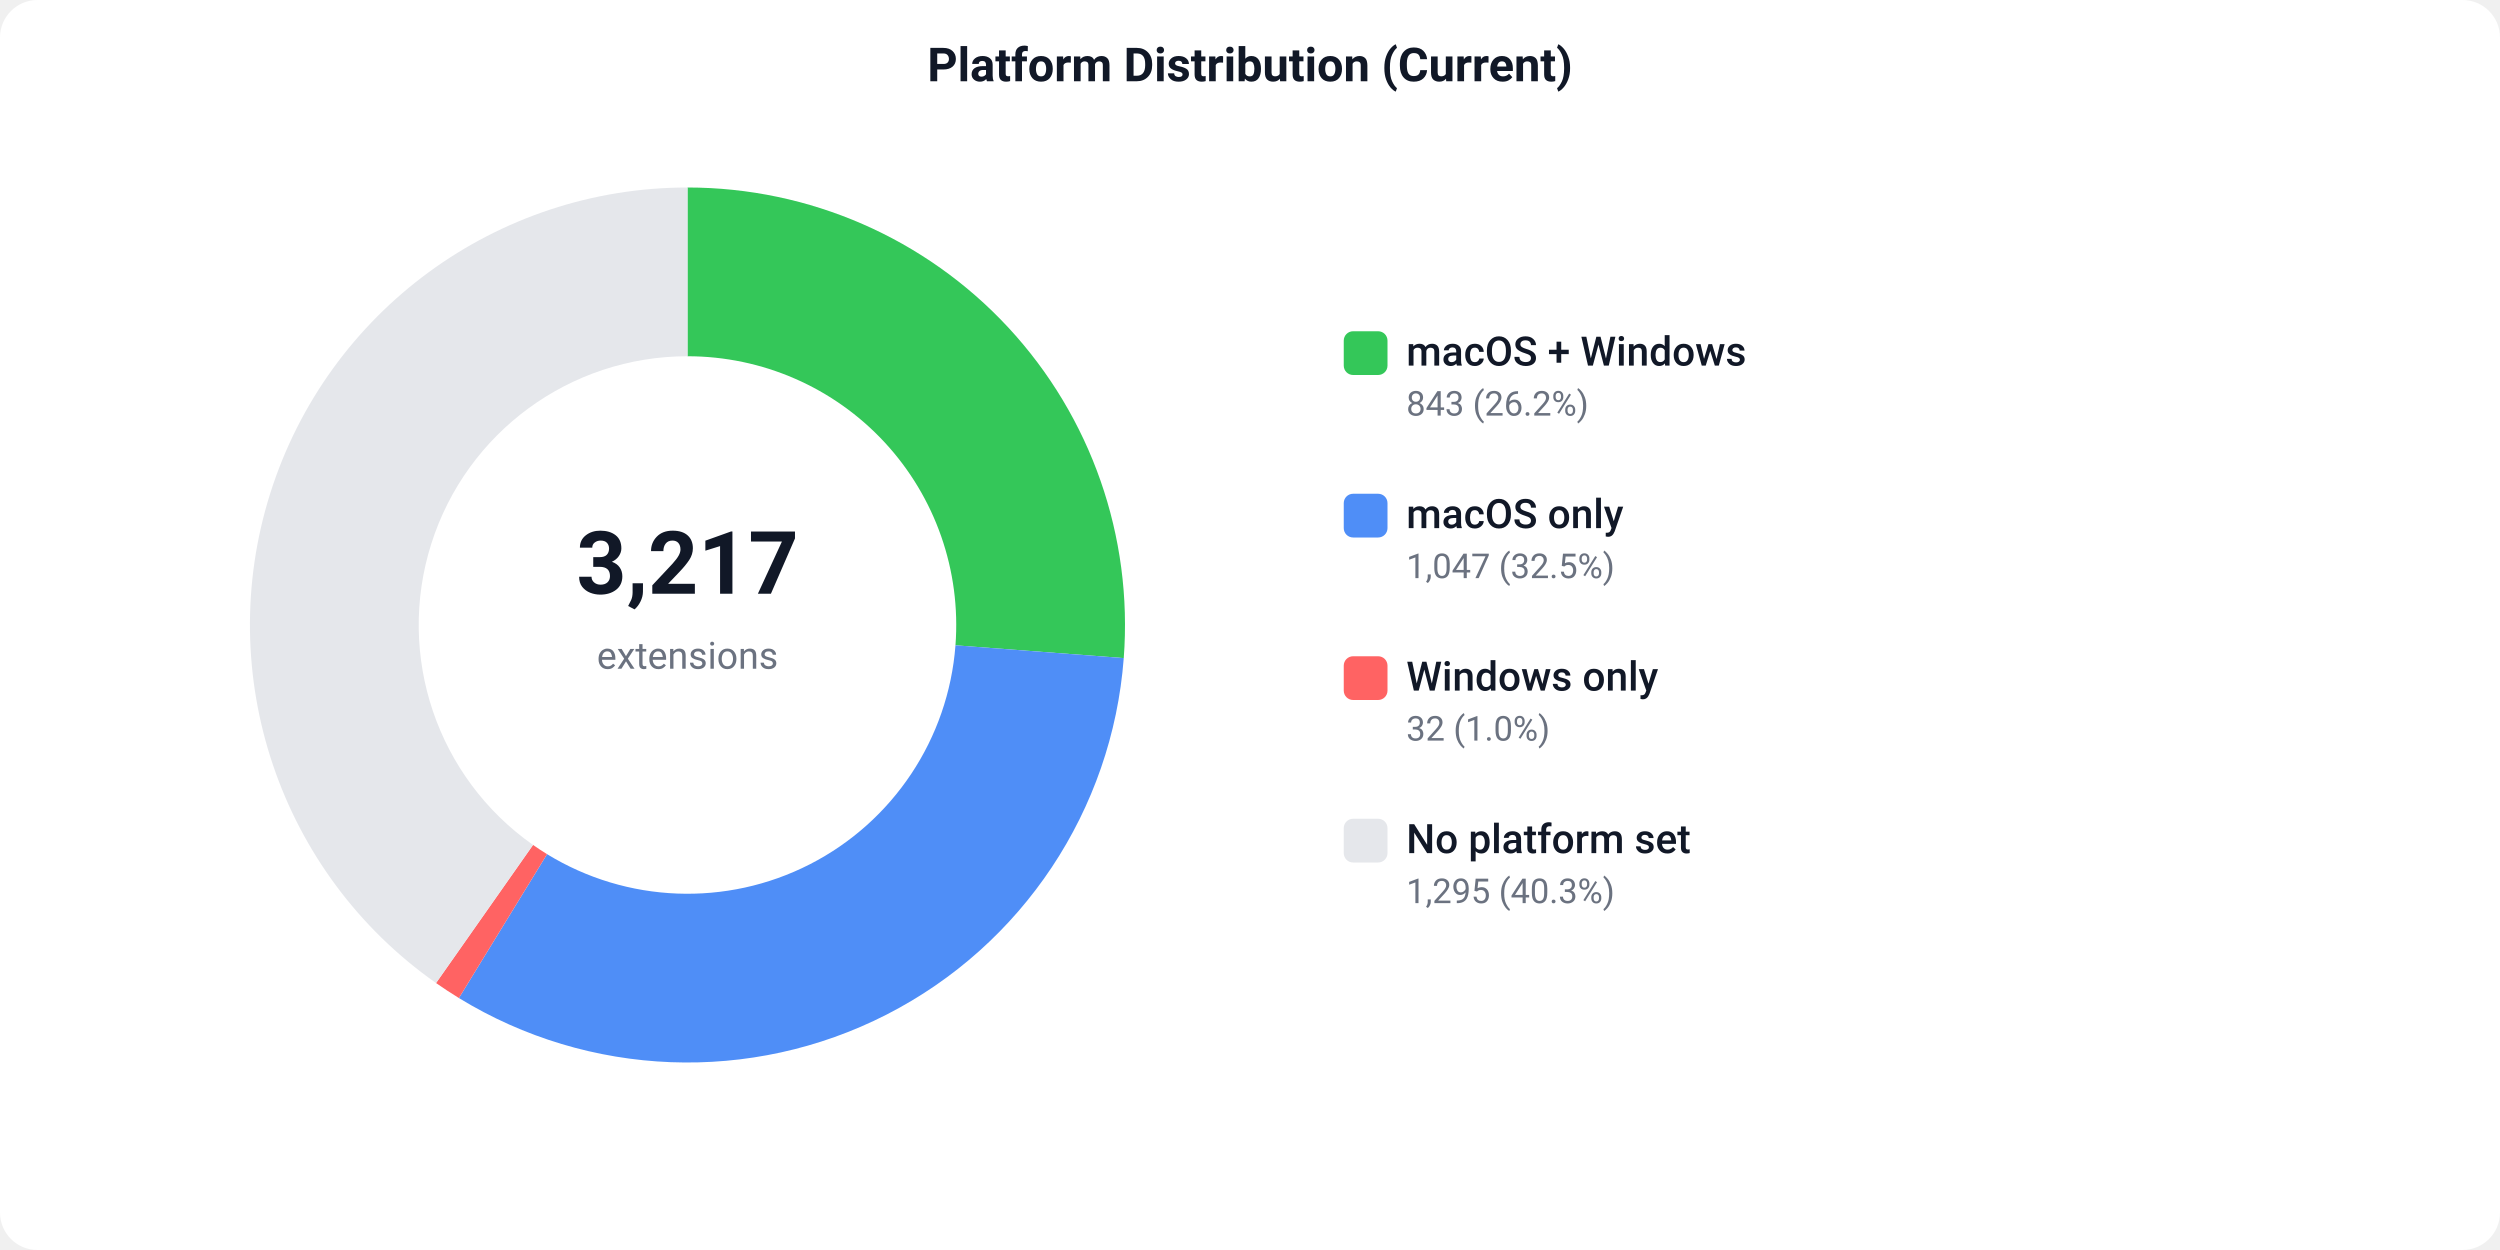
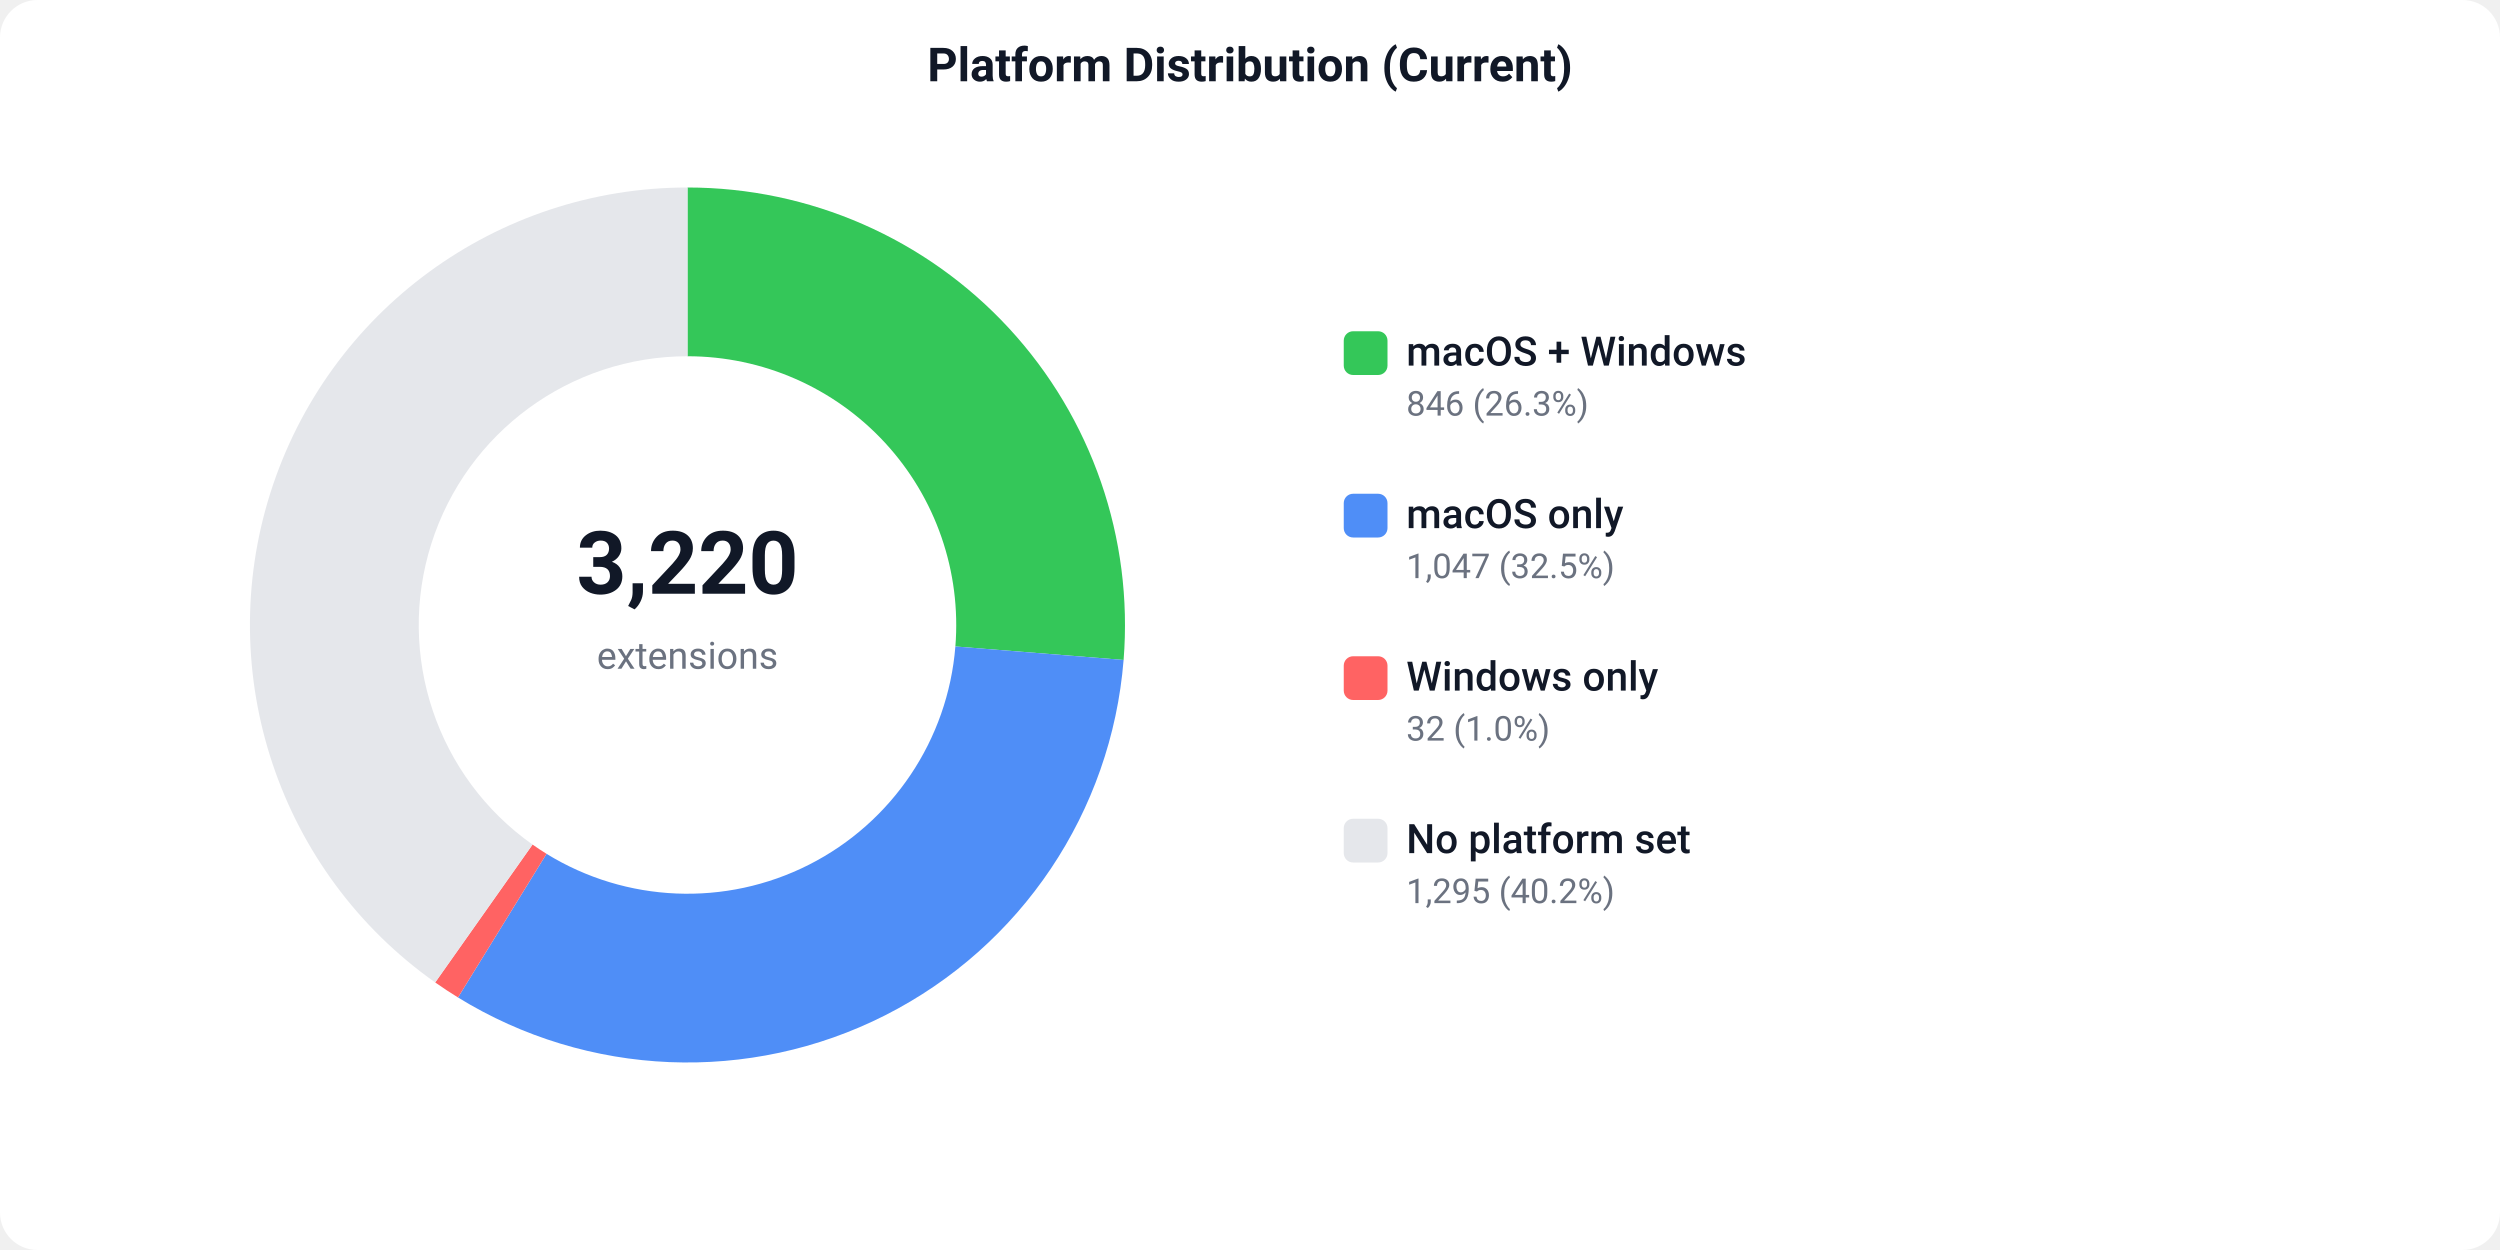
<svg xmlns="http://www.w3.org/2000/svg" width="800" height="400" viewBox="0 0 800 400">
  <defs>
    <style>text { font-family: -apple-system, BlinkMacSystemFont, 'Segoe UI', Roboto, sans-serif; }</style>
  </defs>
  <rect width="800" height="400" fill="#ffffff" rx="12" />
  <text x="400" y="26" text-anchor="middle" font-size="15" font-weight="600" fill="#111827">Platform Distribution (Current)</text>
-   <path d="M 220.00 60.00 A 140 140 0 0 1 359.60 210.59 L 305.75 206.50 A 86 86 0 0 0 220.00 114.00 Z" fill="#34C759" />
-   <path d="M 359.60 210.59 A 140 140 0 0 1 146.85 319.37 L 175.06 273.33 A 86 86 0 0 0 305.75 206.50 Z" fill="#4F8EF7" />
-   <path d="M 146.85 319.37 A 140 140 0 0 1 139.53 314.57 L 170.57 270.38 A 86 86 0 0 0 175.06 273.33 Z" fill="#FF6363" />
-   <path d="M 139.53 314.57 A 140 140 0 0 1 220.00 60.00 L 220.00 114.00 A 86 86 0 0 0 170.57 270.38 Z" fill="#e5e7eb" />
-   <text x="220" y="190" text-anchor="middle" font-size="28" font-weight="700" fill="#111827">3,217</text>
+   <path d="M 220.00 60.00 A 140 140 0 0 1 359.55 211.19 L 305.72 206.87 A 86 86 0 0 0 220.00 114.00 Z" fill="#34C759" />
+   <path d="M 359.55 211.19 A 140 140 0 0 1 146.56 319.19 L 174.89 273.22 A 86 86 0 0 0 305.72 206.87 Z" fill="#4F8EF7" />
+   <path d="M 146.56 319.19 A 140 140 0 0 1 139.26 314.38 L 170.41 270.26 A 86 86 0 0 0 174.89 273.22 Z" fill="#FF6363" />
+   <path d="M 139.26 314.38 A 140 140 0 0 1 220.00 60.00 L 220.00 114.00 A 86 86 0 0 0 170.41 270.26 Z" fill="#e5e7eb" />
+   <text x="220" y="190" text-anchor="middle" font-size="28" font-weight="700" fill="#111827">3,220</text>
  <text x="220" y="214" text-anchor="middle" font-size="12" fill="#6b7280">extensions</text>
  <rect x="430" y="106" width="14" height="14" fill="#34C759" rx="3" />
  <text x="450" y="117" font-size="13" font-weight="500" fill="#111827">macOS + Windows</text>
-   <text x="450" y="133" font-size="11" fill="#6b7280">843 (26.2%)</text>
+   <text x="450" y="133" font-size="11" fill="#6b7280">846 (26.3%)</text>
  <rect x="430" y="158" width="14" height="14" fill="#4F8EF7" rx="3" />
  <text x="450" y="169" font-size="13" font-weight="500" fill="#111827">macOS only</text>
  <text x="450" y="185" font-size="11" fill="#6b7280">1,047 (32.5%)</text>
  <rect x="430" y="210" width="14" height="14" fill="#FF6363" rx="3" />
  <text x="450" y="221" font-size="13" font-weight="500" fill="#111827">Windows only</text>
  <text x="450" y="237" font-size="11" fill="#6b7280">32 (1.0%)</text>
  <rect x="430" y="262" width="14" height="14" fill="#e5e7eb" rx="3" />
  <text x="450" y="273" font-size="13" font-weight="500" fill="#111827">No platform set</text>
-   <text x="450" y="289" font-size="11" fill="#6b7280">1,295 (40.3%)</text>
+   <text x="450" y="289" font-size="11" fill="#6b7280">1,295 (40.2%)</text>
</svg>
